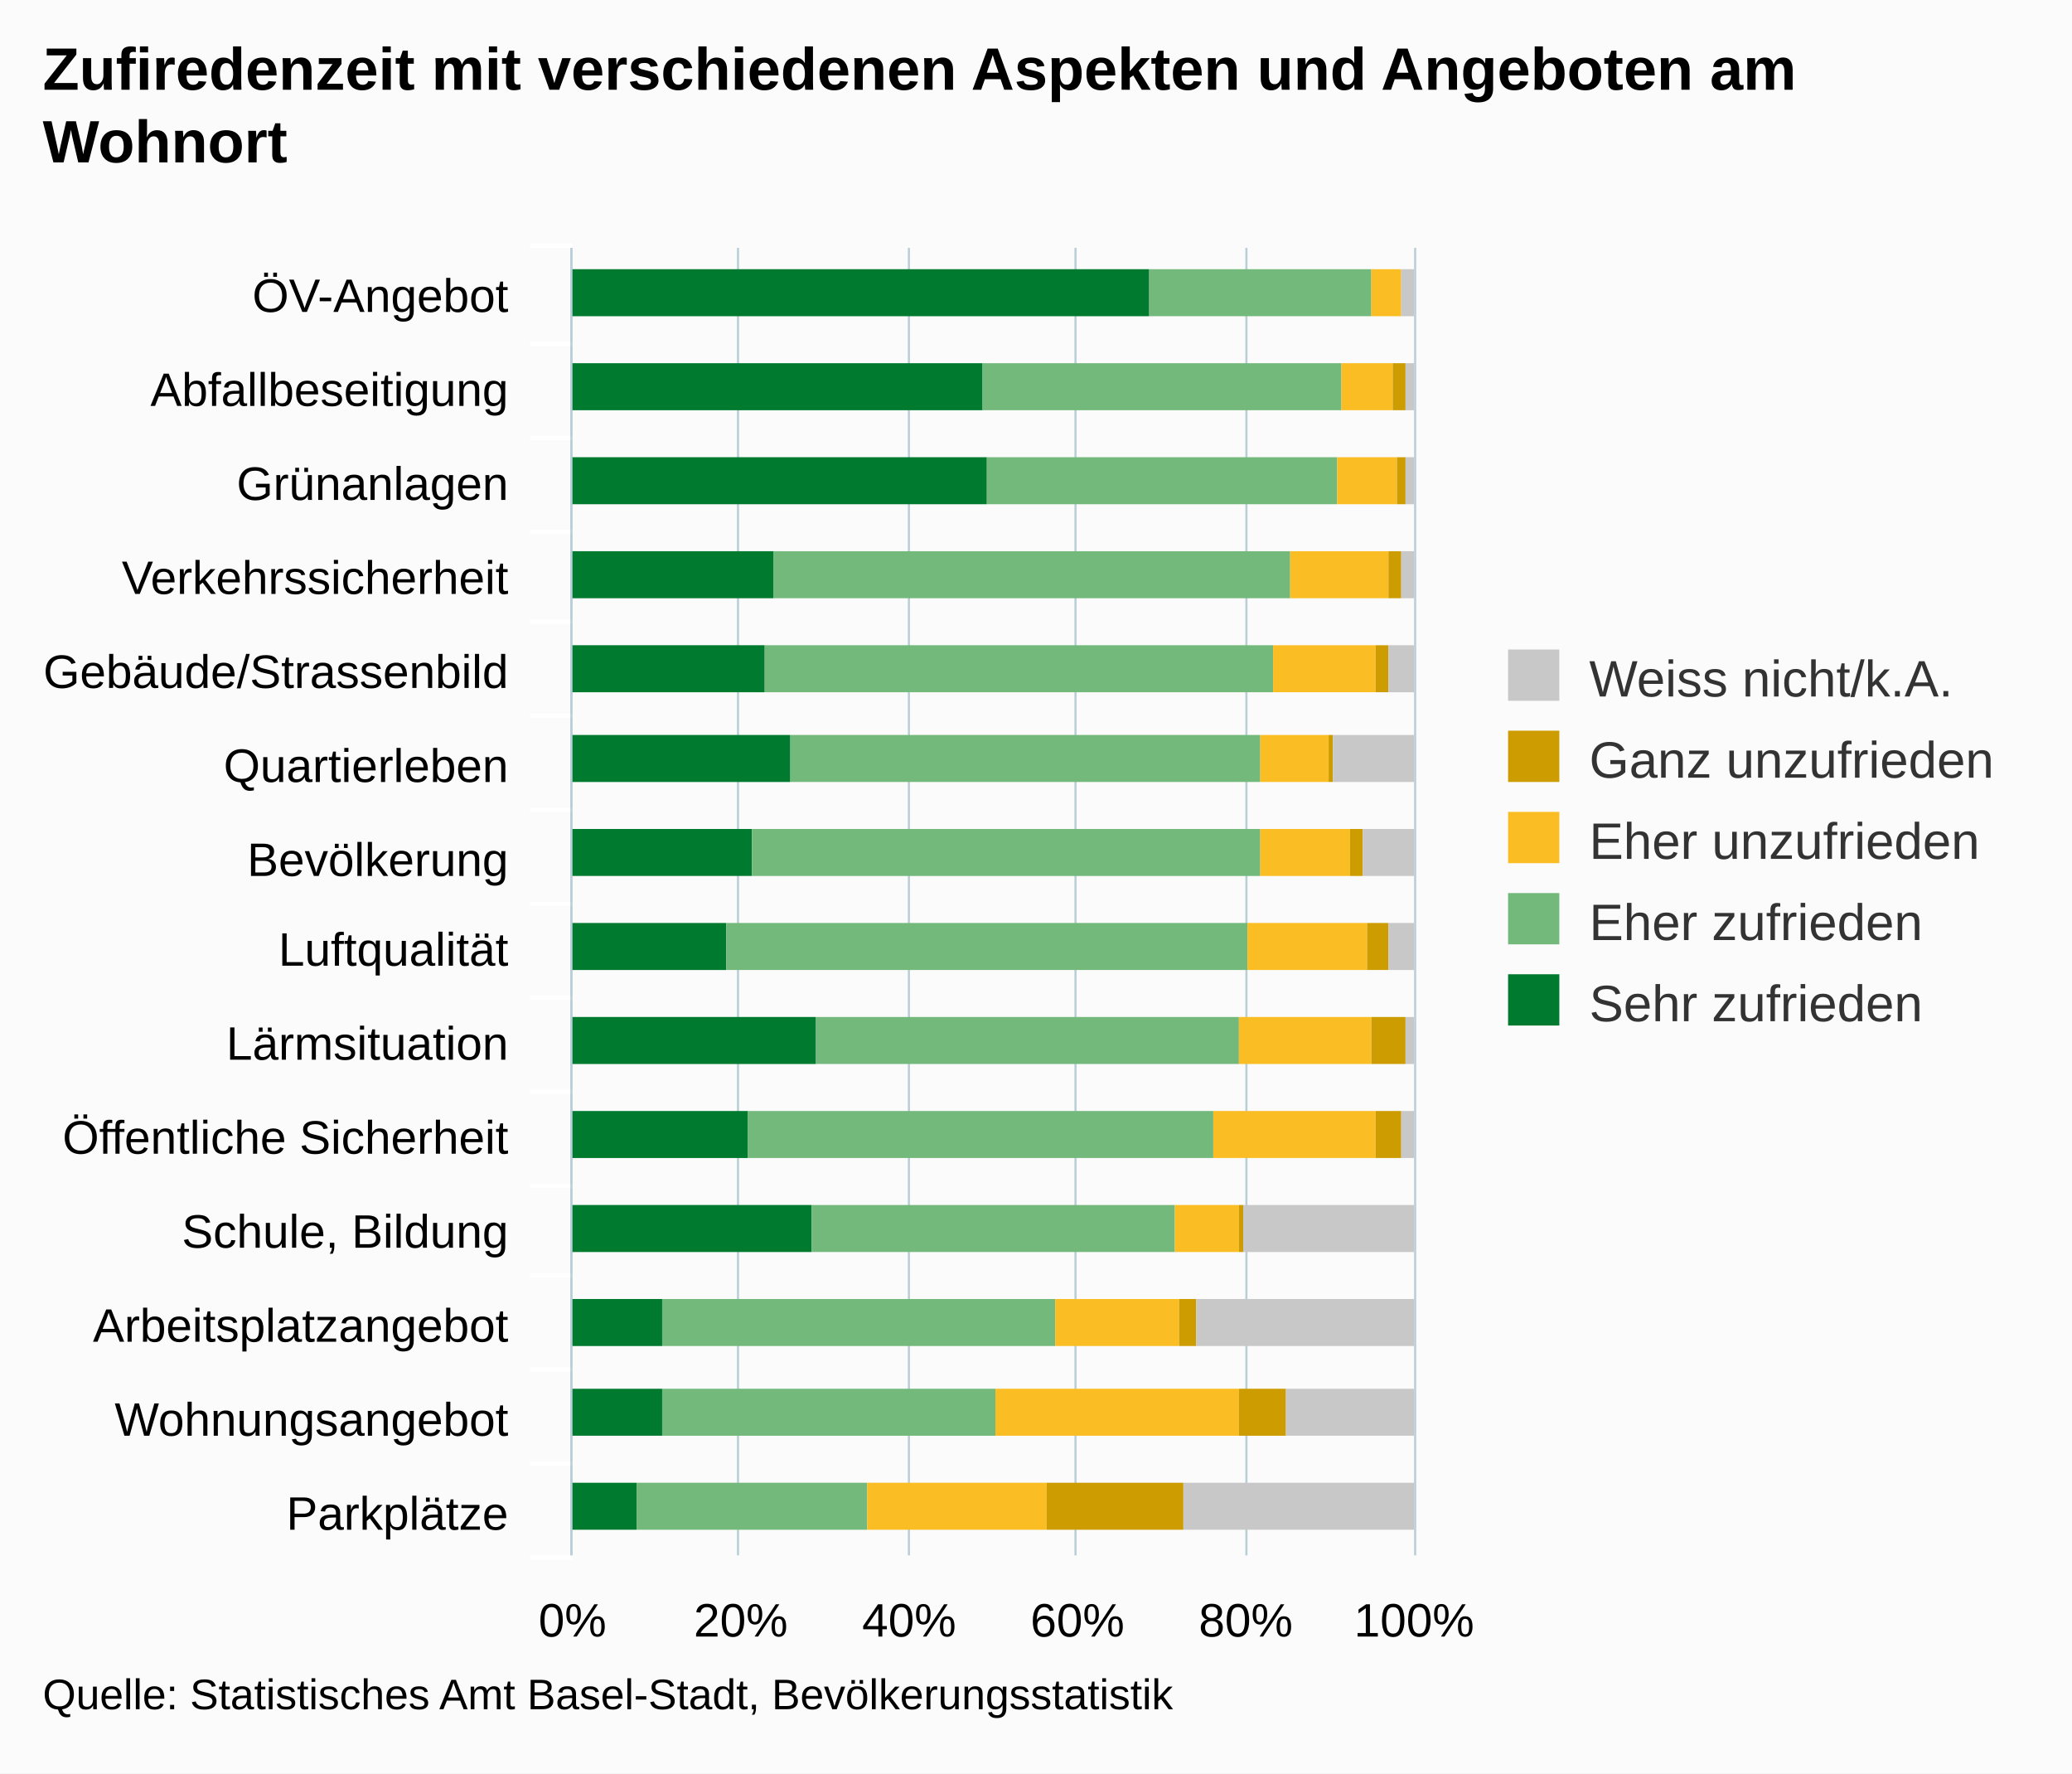
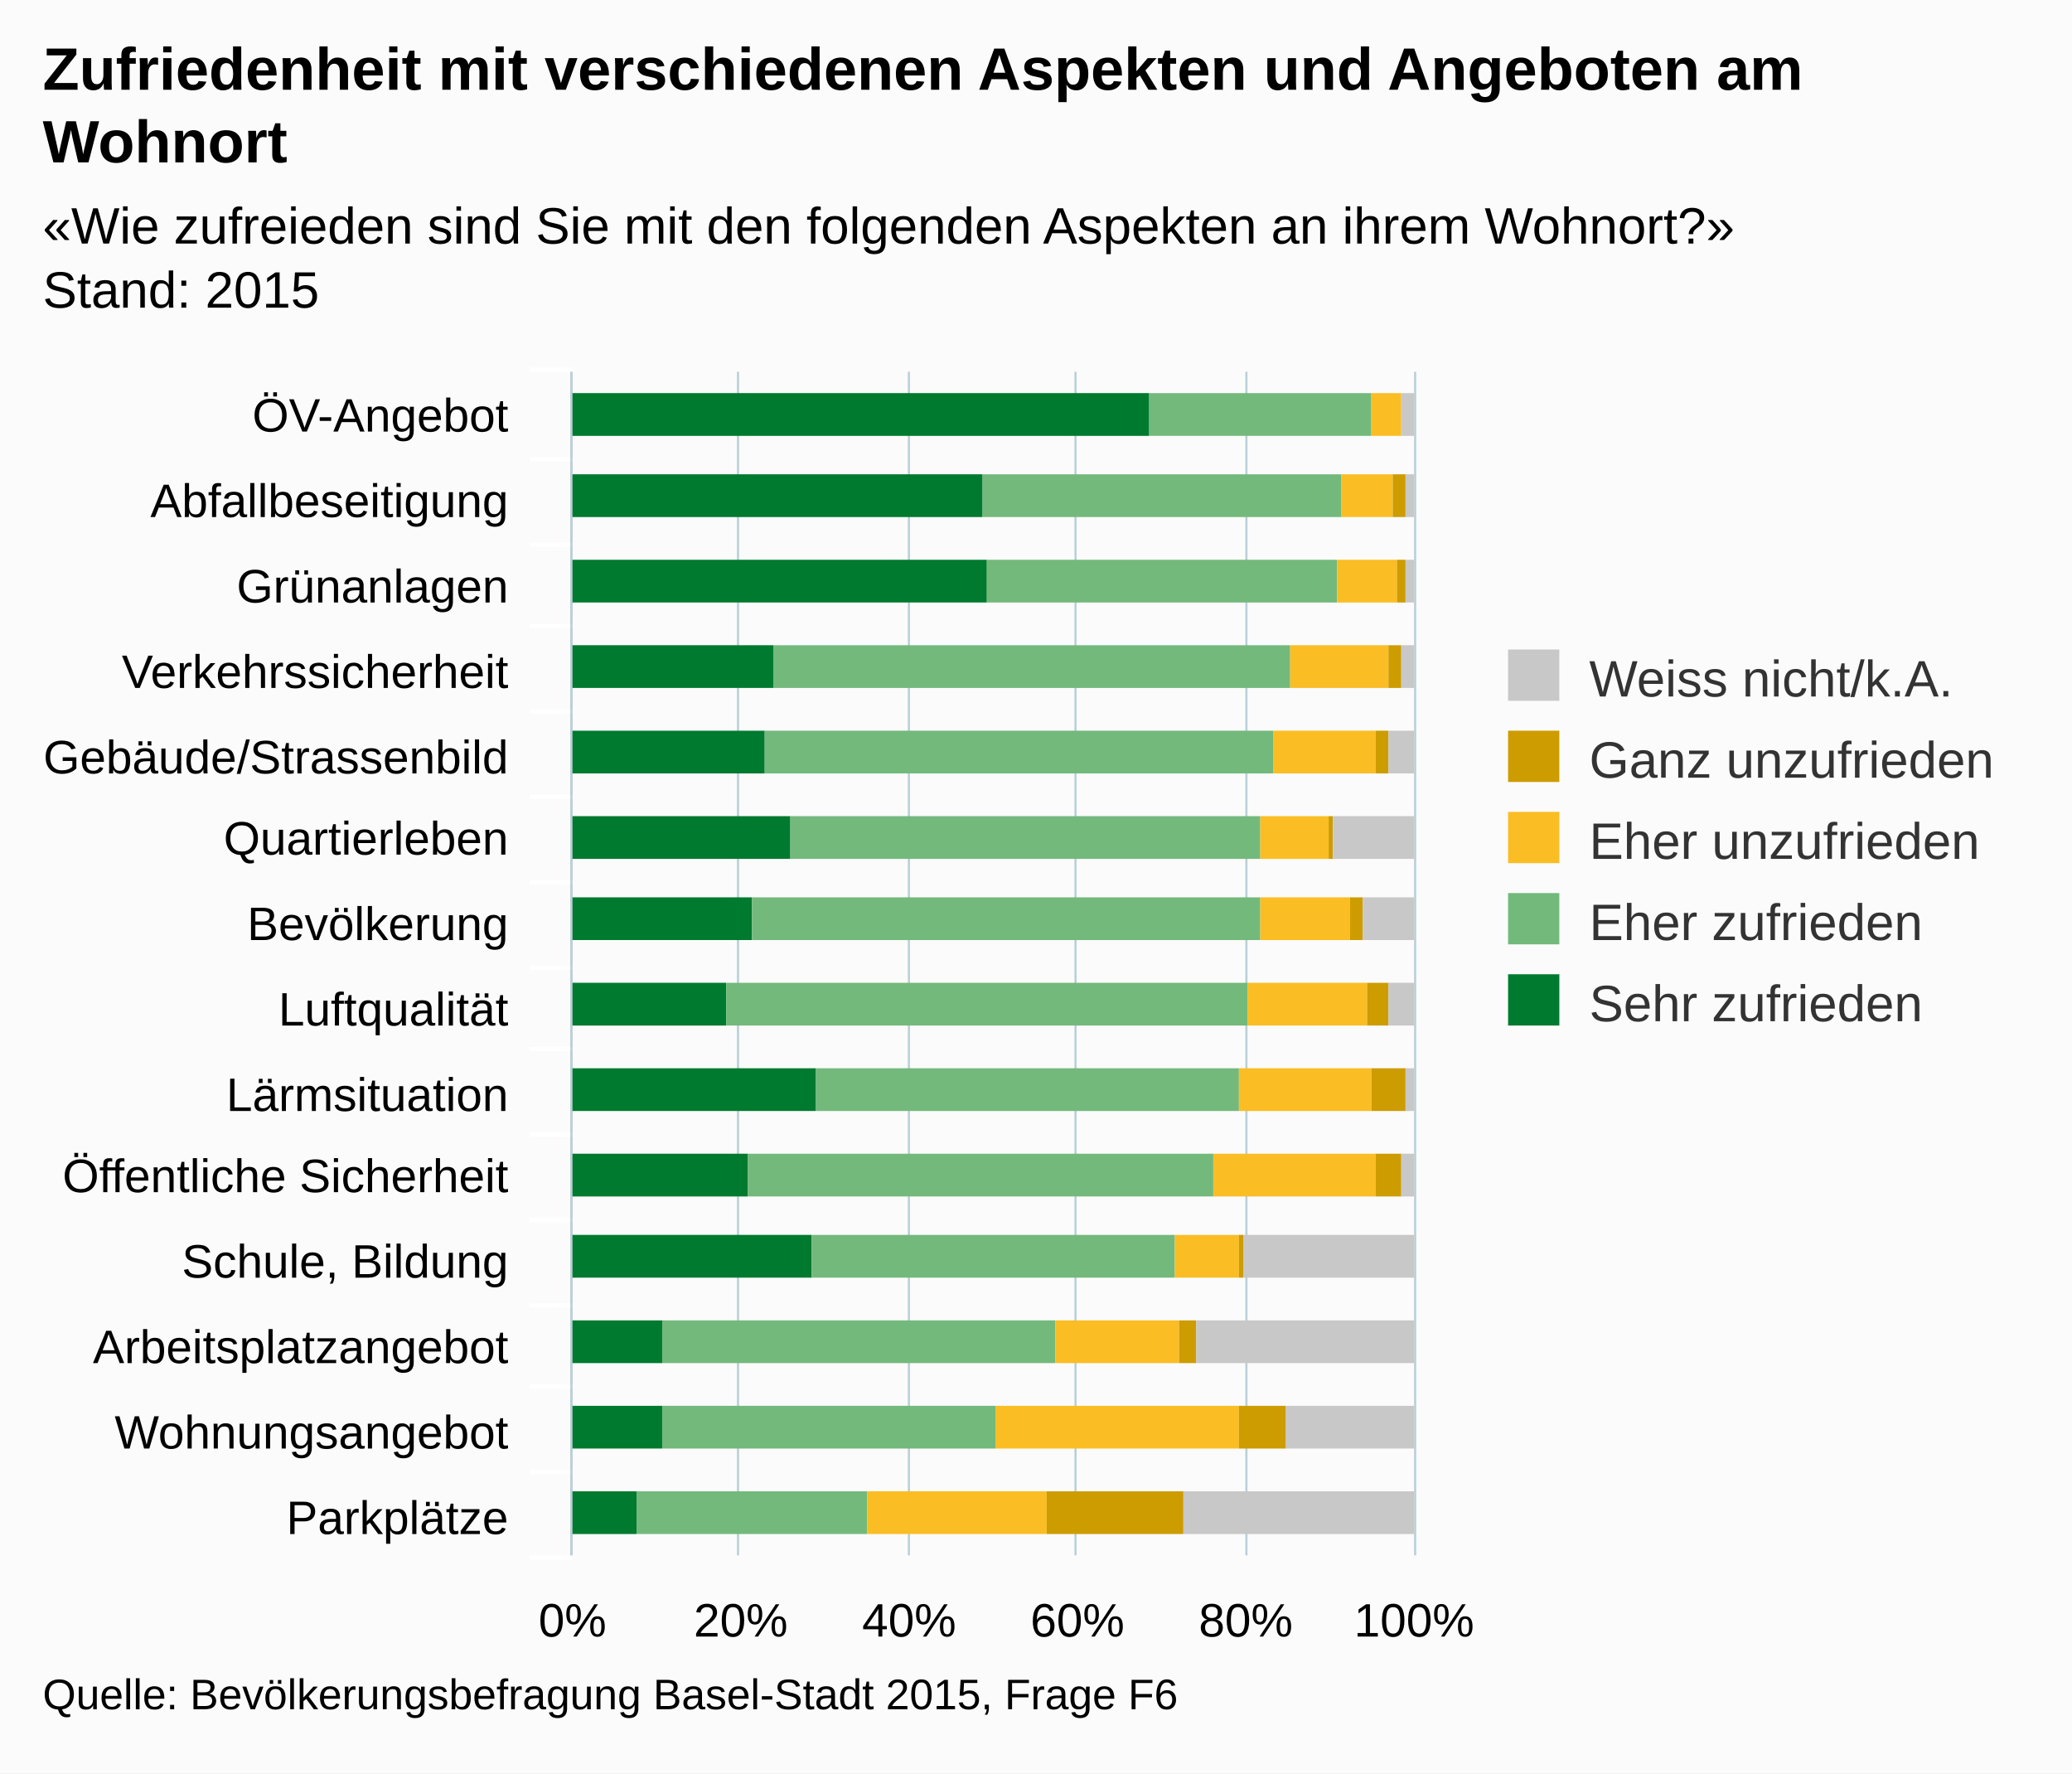
<svg xmlns="http://www.w3.org/2000/svg" version="1.1" class="highcharts-root" style="font-family:arial;font-size:12px;" viewBox="0 0 485 415">
  <defs>
    <clipPath>
-       <rect x="0" y="0" width="306" height="197" fill="none" />
+       <rect x="0" y="0" width="277" height="197" fill="none" />
    </clipPath>
    <clipPath id="a">
-       <rect x="0" y="0" width="306" height="197" fill="none" />
+       <rect x="0" y="0" width="277" height="197" fill="none" />
    </clipPath>
  </defs>
  <rect fill="#fbfbfb" class="highcharts-background" x="0" y="0" width="485" height="415" rx="0" ry="0" />
-   <rect fill="none" class="highcharts-plot-background" x="134" y="58" width="197" height="306" />
+   <rect fill="none" class="highcharts-plot-background" x="134" y="87" width="197" height="277" />
  <g class="highcharts-pane-group" />
  <g class="highcharts-grid highcharts-xaxis-grid ">
-     <path fill="none" class="highcharts-grid-line" d="M 134 80.5 L 331 80.5" opacity="1" />
-     <path fill="none" class="highcharts-grid-line" d="M 134 102.5 L 331 102.5" opacity="1" />
-     <path fill="none" class="highcharts-grid-line" d="M 134 124.5 L 331 124.5" opacity="1" />
-     <path fill="none" class="highcharts-grid-line" d="M 134 145.5 L 331 145.5" opacity="1" />
-     <path fill="none" class="highcharts-grid-line" d="M 134 167.5 L 331 167.5" opacity="1" />
-     <path fill="none" class="highcharts-grid-line" d="M 134 189.5 L 331 189.5" opacity="1" />
-     <path fill="none" class="highcharts-grid-line" d="M 134 211.5 L 331 211.5" opacity="1" />
-     <path fill="none" class="highcharts-grid-line" d="M 134 233.5 L 331 233.5" opacity="1" />
-     <path fill="none" class="highcharts-grid-line" d="M 134 255.5 L 331 255.5" opacity="1" />
-     <path fill="none" class="highcharts-grid-line" d="M 134 277.5 L 331 277.5" opacity="1" />
-     <path fill="none" class="highcharts-grid-line" d="M 134 298.5 L 331 298.5" opacity="1" />
-     <path fill="none" class="highcharts-grid-line" d="M 134 320.5 L 331 320.5" opacity="1" />
-     <path fill="none" class="highcharts-grid-line" d="M 134 342.5 L 331 342.5" opacity="1" />
+     <path fill="none" class="highcharts-grid-line" d="M 134 107.5 L 331 107.5" opacity="1" />
+     <path fill="none" class="highcharts-grid-line" d="M 134 127.5 L 331 127.5" opacity="1" />
+     <path fill="none" class="highcharts-grid-line" d="M 134 146.5 L 331 146.5" opacity="1" />
+     <path fill="none" class="highcharts-grid-line" d="M 134 166.5 L 331 166.5" opacity="1" />
+     <path fill="none" class="highcharts-grid-line" d="M 134 186.5 L 331 186.5" opacity="1" />
+     <path fill="none" class="highcharts-grid-line" d="M 134 206.5 L 331 206.5" opacity="1" />
+     <path fill="none" class="highcharts-grid-line" d="M 134 226.5 L 331 226.5" opacity="1" />
+     <path fill="none" class="highcharts-grid-line" d="M 134 245.5 L 331 245.5" opacity="1" />
+     <path fill="none" class="highcharts-grid-line" d="M 134 265.5 L 331 265.5" opacity="1" />
+     <path fill="none" class="highcharts-grid-line" d="M 134 285.5 L 331 285.5" opacity="1" />
+     <path fill="none" class="highcharts-grid-line" d="M 134 305.5 L 331 305.5" opacity="1" />
+     <path fill="none" class="highcharts-grid-line" d="M 134 324.5 L 331 324.5" opacity="1" />
+     <path fill="none" class="highcharts-grid-line" d="M 134 344.5 L 331 344.5" opacity="1" />
    <path fill="none" class="highcharts-grid-line" d="M 134 364.5 L 331 364.5" opacity="1" />
-     <path fill="none" class="highcharts-grid-line" d="M 134 58.5 L 331 58.5" opacity="1" />
+     <path fill="none" class="highcharts-grid-line" d="M 134 87.5 L 331 87.5" opacity="1" />
  </g>
  <g class="highcharts-grid highcharts-yaxis-grid ">
-     <path fill="none" stroke="#B9CFD7" stroke-width="0.5" class="highcharts-grid-line" d="M 133.75 58 L 133.75 364" opacity="1" />
-     <path fill="none" stroke="#B9CFD7" stroke-width="0.5" class="highcharts-grid-line" d="M 172.75 58 L 172.75 364" opacity="1" />
-     <path fill="none" stroke="#B9CFD7" stroke-width="0.5" class="highcharts-grid-line" d="M 212.75 58 L 212.75 364" opacity="1" />
-     <path fill="none" stroke="#B9CFD7" stroke-width="0.5" class="highcharts-grid-line" d="M 251.75 58 L 251.75 364" opacity="1" />
-     <path fill="none" stroke="#B9CFD7" stroke-width="0.5" class="highcharts-grid-line" d="M 291.75 58 L 291.75 364" opacity="1" />
-     <path fill="none" stroke="#B9CFD7" stroke-width="0.5" class="highcharts-grid-line" d="M 331.25 58 L 331.25 364" opacity="1" />
-   </g>
-   <rect fill="none" class="highcharts-plot-border" x="134" y="58" width="197" height="306" />
+     <path fill="none" stroke="#B9CFD7" stroke-width="0.5" class="highcharts-grid-line" d="M 133.75 87 L 133.75 364" opacity="1" />
+     <path fill="none" stroke="#B9CFD7" stroke-width="0.5" class="highcharts-grid-line" d="M 172.75 87 L 172.75 364" opacity="1" />
+     <path fill="none" stroke="#B9CFD7" stroke-width="0.5" class="highcharts-grid-line" d="M 212.75 87 L 212.75 364" opacity="1" />
+     <path fill="none" stroke="#B9CFD7" stroke-width="0.5" class="highcharts-grid-line" d="M 251.75 87 L 251.75 364" opacity="1" />
+     <path fill="none" stroke="#B9CFD7" stroke-width="0.5" class="highcharts-grid-line" d="M 291.75 87 L 291.75 364" opacity="1" />
+     <path fill="none" stroke="#B9CFD7" stroke-width="0.5" class="highcharts-grid-line" d="M 331.25 87 L 331.25 364" opacity="1" />
+   </g>
+   <rect fill="none" class="highcharts-plot-border" x="134" y="87" width="197" height="277" />
  <g class="highcharts-axis highcharts-xaxis ">
-     <path fill="none" class="highcharts-tick" stroke="#FFFFFF" stroke-width="1" d="M 134 80.5 L 124 80.5" opacity="1" />
-     <path fill="none" class="highcharts-tick" stroke="#FFFFFF" stroke-width="1" d="M 134 102.5 L 124 102.5" opacity="1" />
-     <path fill="none" class="highcharts-tick" stroke="#FFFFFF" stroke-width="1" d="M 134 124.5 L 124 124.5" opacity="1" />
-     <path fill="none" class="highcharts-tick" stroke="#FFFFFF" stroke-width="1" d="M 134 145.5 L 124 145.5" opacity="1" />
-     <path fill="none" class="highcharts-tick" stroke="#FFFFFF" stroke-width="1" d="M 134 167.5 L 124 167.5" opacity="1" />
-     <path fill="none" class="highcharts-tick" stroke="#FFFFFF" stroke-width="1" d="M 134 189.5 L 124 189.5" opacity="1" />
-     <path fill="none" class="highcharts-tick" stroke="#FFFFFF" stroke-width="1" d="M 134 211.5 L 124 211.5" opacity="1" />
-     <path fill="none" class="highcharts-tick" stroke="#FFFFFF" stroke-width="1" d="M 134 233.5 L 124 233.5" opacity="1" />
-     <path fill="none" class="highcharts-tick" stroke="#FFFFFF" stroke-width="1" d="M 134 255.5 L 124 255.5" opacity="1" />
-     <path fill="none" class="highcharts-tick" stroke="#FFFFFF" stroke-width="1" d="M 134 277.5 L 124 277.5" opacity="1" />
-     <path fill="none" class="highcharts-tick" stroke="#FFFFFF" stroke-width="1" d="M 134 298.5 L 124 298.5" opacity="1" />
-     <path fill="none" class="highcharts-tick" stroke="#FFFFFF" stroke-width="1" d="M 134 320.5 L 124 320.5" opacity="1" />
-     <path fill="none" class="highcharts-tick" stroke="#FFFFFF" stroke-width="1" d="M 134 342.5 L 124 342.5" opacity="1" />
+     <path fill="none" class="highcharts-tick" stroke="#FFFFFF" stroke-width="1" d="M 134 107.5 L 124 107.5" opacity="1" />
+     <path fill="none" class="highcharts-tick" stroke="#FFFFFF" stroke-width="1" d="M 134 127.5 L 124 127.5" opacity="1" />
+     <path fill="none" class="highcharts-tick" stroke="#FFFFFF" stroke-width="1" d="M 134 146.5 L 124 146.5" opacity="1" />
+     <path fill="none" class="highcharts-tick" stroke="#FFFFFF" stroke-width="1" d="M 134 166.5 L 124 166.5" opacity="1" />
+     <path fill="none" class="highcharts-tick" stroke="#FFFFFF" stroke-width="1" d="M 134 186.5 L 124 186.5" opacity="1" />
+     <path fill="none" class="highcharts-tick" stroke="#FFFFFF" stroke-width="1" d="M 134 206.5 L 124 206.5" opacity="1" />
+     <path fill="none" class="highcharts-tick" stroke="#FFFFFF" stroke-width="1" d="M 134 226.5 L 124 226.5" opacity="1" />
+     <path fill="none" class="highcharts-tick" stroke="#FFFFFF" stroke-width="1" d="M 134 245.5 L 124 245.5" opacity="1" />
+     <path fill="none" class="highcharts-tick" stroke="#FFFFFF" stroke-width="1" d="M 134 265.5 L 124 265.5" opacity="1" />
+     <path fill="none" class="highcharts-tick" stroke="#FFFFFF" stroke-width="1" d="M 134 285.5 L 124 285.5" opacity="1" />
+     <path fill="none" class="highcharts-tick" stroke="#FFFFFF" stroke-width="1" d="M 134 305.5 L 124 305.5" opacity="1" />
+     <path fill="none" class="highcharts-tick" stroke="#FFFFFF" stroke-width="1" d="M 134 324.5 L 124 324.5" opacity="1" />
+     <path fill="none" class="highcharts-tick" stroke="#FFFFFF" stroke-width="1" d="M 134 344.5 L 124 344.5" opacity="1" />
    <path fill="none" class="highcharts-tick" stroke="#FFFFFF" stroke-width="1" d="M 134 364.5 L 124 364.5" opacity="1" />
-     <path fill="none" class="highcharts-tick" stroke="#FFFFFF" stroke-width="1" d="M 134 57.5 L 124 57.5" opacity="1" />
-     <path fill="none" class="highcharts-axis-line" stroke="#B9CFD7" stroke-width="0.5" d="M 133.75 58 L 133.75 364" />
+     <path fill="none" class="highcharts-tick" stroke="#FFFFFF" stroke-width="1" d="M 134 86.5 L 124 86.5" opacity="1" />
+     <path fill="none" class="highcharts-axis-line" stroke="#B9CFD7" stroke-width="0.5" d="M 133.75 87 L 133.75 364" />
  </g>
  <g class="highcharts-axis highcharts-yaxis ">
    <path fill="none" class="highcharts-axis-line" d="M 134 364 L 331 364" />
  </g>
  <g class="highcharts-series-group">
    <g class="highcharts-series highcharts-series-0 highcharts-column-series highcharts-color-undefined " transform="translate(331,364) rotate(90) scale(-1,1) scale(1 1)" clip-path="url(#a)">
-       <rect x="290" y="62" width="11" height="136" fill="#007A2F" class="highcharts-point" />
-       <rect x="268" y="101" width="11" height="97" fill="#007A2F" class="highcharts-point" />
-       <rect x="246" y="100" width="11" height="98" fill="#007A2F" class="highcharts-point" />
-       <rect x="224" y="150" width="11" height="48" fill="#007A2F" class="highcharts-point" />
-       <rect x="202" y="152" width="11" height="46" fill="#007A2F" class="highcharts-point" />
-       <rect x="181" y="146" width="11" height="52" fill="#007A2F" class="highcharts-point" />
-       <rect x="159" y="155" width="11" height="43" fill="#007A2F" class="highcharts-point" />
-       <rect x="137" y="161" width="11" height="37" fill="#007A2F" class="highcharts-point" />
-       <rect x="115" y="140" width="11" height="58" fill="#007A2F" class="highcharts-point" />
-       <rect x="93" y="156" width="11" height="42" fill="#007A2F" class="highcharts-point" />
-       <rect x="71" y="141" width="11" height="57" fill="#007A2F" class="highcharts-point" />
-       <rect x="49" y="176" width="11" height="22" fill="#007A2F" class="highcharts-point" />
-       <rect x="28" y="176" width="11" height="22" fill="#007A2F" class="highcharts-point" />
-       <rect x="6" y="182" width="11" height="16" fill="#007A2F" class="highcharts-point" />
+       <rect x="262" y="62" width="10" height="136" fill="#007A2F" class="highcharts-point" />
+       <rect x="243" y="101" width="10" height="97" fill="#007A2F" class="highcharts-point" />
+       <rect x="223" y="100" width="10" height="98" fill="#007A2F" class="highcharts-point" />
+       <rect x="203" y="150" width="10" height="48" fill="#007A2F" class="highcharts-point" />
+       <rect x="183" y="152" width="10" height="46" fill="#007A2F" class="highcharts-point" />
+       <rect x="163" y="146" width="10" height="52" fill="#007A2F" class="highcharts-point" />
+       <rect x="144" y="155" width="10" height="43" fill="#007A2F" class="highcharts-point" />
+       <rect x="124" y="161" width="10" height="37" fill="#007A2F" class="highcharts-point" />
+       <rect x="104" y="140" width="10" height="58" fill="#007A2F" class="highcharts-point" />
+       <rect x="84" y="156" width="10" height="42" fill="#007A2F" class="highcharts-point" />
+       <rect x="65" y="141" width="10" height="57" fill="#007A2F" class="highcharts-point" />
+       <rect x="45" y="176" width="10" height="22" fill="#007A2F" class="highcharts-point" />
+       <rect x="25" y="176" width="10" height="22" fill="#007A2F" class="highcharts-point" />
+       <rect x="5" y="182" width="10" height="16" fill="#007A2F" class="highcharts-point" />
    </g>
    <g class="highcharts-markers highcharts-series-0 highcharts-column-series highcharts-color-undefined " transform="translate(331,364) rotate(90) scale(-1,1) scale(1 1)" clip-path="none" />
    <g class="highcharts-series highcharts-series-1 highcharts-column-series highcharts-color-undefined " transform="translate(331,364) rotate(90) scale(-1,1) scale(1 1)" clip-path="url(#a)">
-       <rect x="290" y="10" width="11" height="52" fill="#73B97C" class="highcharts-point" />
-       <rect x="268" y="17" width="11" height="84" fill="#73B97C" class="highcharts-point" />
-       <rect x="246" y="18" width="11" height="82" fill="#73B97C" class="highcharts-point" />
-       <rect x="224" y="29" width="11" height="121" fill="#73B97C" class="highcharts-point" />
-       <rect x="202" y="33" width="11" height="119" fill="#73B97C" class="highcharts-point" />
-       <rect x="181" y="36" width="11" height="110" fill="#73B97C" class="highcharts-point" />
-       <rect x="159" y="36" width="11" height="119" fill="#73B97C" class="highcharts-point" />
-       <rect x="137" y="39" width="11" height="122" fill="#73B97C" class="highcharts-point" />
-       <rect x="115" y="41" width="11" height="99" fill="#73B97C" class="highcharts-point" />
-       <rect x="93" y="47" width="11" height="109" fill="#73B97C" class="highcharts-point" />
-       <rect x="71" y="56" width="11" height="85" fill="#73B97C" class="highcharts-point" />
-       <rect x="49" y="84" width="11" height="92" fill="#73B97C" class="highcharts-point" />
-       <rect x="28" y="98" width="11" height="78" fill="#73B97C" class="highcharts-point" />
-       <rect x="6" y="128" width="11" height="54" fill="#73B97C" class="highcharts-point" />
+       <rect x="262" y="10" width="10" height="52" fill="#73B97C" class="highcharts-point" />
+       <rect x="243" y="17" width="10" height="84" fill="#73B97C" class="highcharts-point" />
+       <rect x="223" y="18" width="10" height="82" fill="#73B97C" class="highcharts-point" />
+       <rect x="203" y="29" width="10" height="121" fill="#73B97C" class="highcharts-point" />
+       <rect x="183" y="33" width="10" height="119" fill="#73B97C" class="highcharts-point" />
+       <rect x="163" y="36" width="10" height="110" fill="#73B97C" class="highcharts-point" />
+       <rect x="144" y="36" width="10" height="119" fill="#73B97C" class="highcharts-point" />
+       <rect x="124" y="39" width="10" height="122" fill="#73B97C" class="highcharts-point" />
+       <rect x="104" y="41" width="10" height="99" fill="#73B97C" class="highcharts-point" />
+       <rect x="84" y="47" width="10" height="109" fill="#73B97C" class="highcharts-point" />
+       <rect x="65" y="56" width="10" height="85" fill="#73B97C" class="highcharts-point" />
+       <rect x="45" y="84" width="10" height="92" fill="#73B97C" class="highcharts-point" />
+       <rect x="25" y="98" width="10" height="78" fill="#73B97C" class="highcharts-point" />
+       <rect x="5" y="128" width="10" height="54" fill="#73B97C" class="highcharts-point" />
    </g>
    <g class="highcharts-markers highcharts-series-1 highcharts-column-series highcharts-color-undefined " transform="translate(331,364) rotate(90) scale(-1,1) scale(1 1)" clip-path="none" />
    <g class="highcharts-series highcharts-series-2 highcharts-column-series highcharts-color-undefined " transform="translate(331,364) rotate(90) scale(-1,1) scale(1 1)" clip-path="url(#a)">
-       <rect x="290" y="3" width="11" height="7" fill="#FABD24" class="highcharts-point" />
-       <rect x="268" y="5" width="11" height="12" fill="#FABD24" class="highcharts-point" />
-       <rect x="246" y="4" width="11" height="14" fill="#FABD24" class="highcharts-point" />
-       <rect x="224" y="6" width="11" height="23" fill="#FABD24" class="highcharts-point" />
-       <rect x="202" y="9" width="11" height="24" fill="#FABD24" class="highcharts-point" />
-       <rect x="181" y="20" width="11" height="16" fill="#FABD24" class="highcharts-point" />
-       <rect x="159" y="15" width="11" height="21" fill="#FABD24" class="highcharts-point" />
-       <rect x="137" y="11" width="11" height="28" fill="#FABD24" class="highcharts-point" />
-       <rect x="115" y="10" width="11" height="31" fill="#FABD24" class="highcharts-point" />
-       <rect x="93" y="9" width="11" height="38" fill="#FABD24" class="highcharts-point" />
-       <rect x="71" y="41" width="11" height="15" fill="#FABD24" class="highcharts-point" />
-       <rect x="49" y="55" width="11" height="29" fill="#FABD24" class="highcharts-point" />
-       <rect x="28" y="41" width="11" height="57" fill="#FABD24" class="highcharts-point" />
-       <rect x="6" y="86" width="11" height="42" fill="#FABD24" class="highcharts-point" />
+       <rect x="262" y="3" width="10" height="7" fill="#FABD24" class="highcharts-point" />
+       <rect x="243" y="5" width="10" height="12" fill="#FABD24" class="highcharts-point" />
+       <rect x="223" y="4" width="10" height="14" fill="#FABD24" class="highcharts-point" />
+       <rect x="203" y="6" width="10" height="23" fill="#FABD24" class="highcharts-point" />
+       <rect x="183" y="9" width="10" height="24" fill="#FABD24" class="highcharts-point" />
+       <rect x="163" y="20" width="10" height="16" fill="#FABD24" class="highcharts-point" />
+       <rect x="144" y="15" width="10" height="21" fill="#FABD24" class="highcharts-point" />
+       <rect x="124" y="11" width="10" height="28" fill="#FABD24" class="highcharts-point" />
+       <rect x="104" y="10" width="10" height="31" fill="#FABD24" class="highcharts-point" />
+       <rect x="84" y="9" width="10" height="38" fill="#FABD24" class="highcharts-point" />
+       <rect x="65" y="41" width="10" height="15" fill="#FABD24" class="highcharts-point" />
+       <rect x="45" y="55" width="10" height="29" fill="#FABD24" class="highcharts-point" />
+       <rect x="25" y="41" width="10" height="57" fill="#FABD24" class="highcharts-point" />
+       <rect x="5" y="86" width="10" height="42" fill="#FABD24" class="highcharts-point" />
    </g>
    <g class="highcharts-markers highcharts-series-2 highcharts-column-series highcharts-color-undefined " transform="translate(331,364) rotate(90) scale(-1,1) scale(1 1)" clip-path="none" />
    <g class="highcharts-series highcharts-series-3 highcharts-column-series highcharts-color-undefined " transform="translate(331,364) rotate(90) scale(-1,1) scale(1 1)" clip-path="url(#a)">
-       <rect x="290" y="3" width="11" height="0" fill="#CD9C00" class="highcharts-point" />
-       <rect x="268" y="2" width="11" height="3" fill="#CD9C00" class="highcharts-point" />
-       <rect x="246" y="2" width="11" height="2" fill="#CD9C00" class="highcharts-point" />
-       <rect x="224" y="3" width="11" height="3" fill="#CD9C00" class="highcharts-point" />
-       <rect x="202" y="6" width="11" height="3" fill="#CD9C00" class="highcharts-point" />
-       <rect x="181" y="19" width="11" height="1" fill="#CD9C00" class="highcharts-point" />
-       <rect x="159" y="12" width="11" height="3" fill="#CD9C00" class="highcharts-point" />
-       <rect x="137" y="6" width="11" height="5" fill="#CD9C00" class="highcharts-point" />
-       <rect x="115" y="2" width="11" height="8" fill="#CD9C00" class="highcharts-point" />
-       <rect x="93" y="3" width="11" height="6" fill="#CD9C00" class="highcharts-point" />
-       <rect x="71" y="40" width="11" height="1" fill="#CD9C00" class="highcharts-point" />
-       <rect x="49" y="51" width="11" height="4" fill="#CD9C00" class="highcharts-point" />
-       <rect x="28" y="30" width="11" height="11" fill="#CD9C00" class="highcharts-point" />
-       <rect x="6" y="54" width="11" height="32" fill="#CD9C00" class="highcharts-point" />
+       <rect x="262" y="3" width="10" height="0" fill="#CD9C00" class="highcharts-point" />
+       <rect x="243" y="2" width="10" height="3" fill="#CD9C00" class="highcharts-point" />
+       <rect x="223" y="2" width="10" height="2" fill="#CD9C00" class="highcharts-point" />
+       <rect x="203" y="3" width="10" height="3" fill="#CD9C00" class="highcharts-point" />
+       <rect x="183" y="6" width="10" height="3" fill="#CD9C00" class="highcharts-point" />
+       <rect x="163" y="19" width="10" height="1" fill="#CD9C00" class="highcharts-point" />
+       <rect x="144" y="12" width="10" height="3" fill="#CD9C00" class="highcharts-point" />
+       <rect x="124" y="6" width="10" height="5" fill="#CD9C00" class="highcharts-point" />
+       <rect x="104" y="2" width="10" height="8" fill="#CD9C00" class="highcharts-point" />
+       <rect x="84" y="3" width="10" height="6" fill="#CD9C00" class="highcharts-point" />
+       <rect x="65" y="40" width="10" height="1" fill="#CD9C00" class="highcharts-point" />
+       <rect x="45" y="51" width="10" height="4" fill="#CD9C00" class="highcharts-point" />
+       <rect x="25" y="30" width="10" height="11" fill="#CD9C00" class="highcharts-point" />
+       <rect x="5" y="54" width="10" height="32" fill="#CD9C00" class="highcharts-point" />
    </g>
    <g class="highcharts-markers highcharts-series-3 highcharts-column-series highcharts-color-undefined " transform="translate(331,364) rotate(90) scale(-1,1) scale(1 1)" clip-path="none" />
    <g class="highcharts-series highcharts-series-4 highcharts-column-series highcharts-color-undefined " transform="translate(331,364) rotate(90) scale(-1,1) scale(1 1)" clip-path="url(#a)">
-       <rect x="290" y="0" width="11" height="3" fill="#C8C8C8" class="highcharts-point" />
-       <rect x="268" y="0" width="11" height="2" fill="#C8C8C8" class="highcharts-point" />
-       <rect x="246" y="0" width="11" height="2" fill="#C8C8C8" class="highcharts-point" />
-       <rect x="224" y="0" width="11" height="3" fill="#C8C8C8" class="highcharts-point" />
-       <rect x="202" y="0" width="11" height="6" fill="#C8C8C8" class="highcharts-point" />
-       <rect x="181" y="0" width="11" height="19" fill="#C8C8C8" class="highcharts-point" />
-       <rect x="159" y="0" width="11" height="12" fill="#C8C8C8" class="highcharts-point" />
-       <rect x="137" y="0" width="11" height="6" fill="#C8C8C8" class="highcharts-point" />
-       <rect x="115" y="0" width="11" height="2" fill="#C8C8C8" class="highcharts-point" />
-       <rect x="93" y="0" width="11" height="3" fill="#C8C8C8" class="highcharts-point" />
-       <rect x="71" y="0" width="11" height="40" fill="#C8C8C8" class="highcharts-point" />
-       <rect x="49" y="0" width="11" height="51" fill="#C8C8C8" class="highcharts-point" />
-       <rect x="28" y="0" width="11" height="30" fill="#C8C8C8" class="highcharts-point" />
-       <rect x="6" y="0" width="11" height="54" fill="#C8C8C8" class="highcharts-point" />
+       <rect x="262" y="0" width="10" height="3" fill="#C8C8C8" class="highcharts-point" />
+       <rect x="243" y="0" width="10" height="2" fill="#C8C8C8" class="highcharts-point" />
+       <rect x="223" y="0" width="10" height="2" fill="#C8C8C8" class="highcharts-point" />
+       <rect x="203" y="0" width="10" height="3" fill="#C8C8C8" class="highcharts-point" />
+       <rect x="183" y="0" width="10" height="6" fill="#C8C8C8" class="highcharts-point" />
+       <rect x="163" y="0" width="10" height="19" fill="#C8C8C8" class="highcharts-point" />
+       <rect x="144" y="0" width="10" height="12" fill="#C8C8C8" class="highcharts-point" />
+       <rect x="124" y="0" width="10" height="6" fill="#C8C8C8" class="highcharts-point" />
+       <rect x="104" y="0" width="10" height="2" fill="#C8C8C8" class="highcharts-point" />
+       <rect x="84" y="0" width="10" height="3" fill="#C8C8C8" class="highcharts-point" />
+       <rect x="65" y="0" width="10" height="40" fill="#C8C8C8" class="highcharts-point" />
+       <rect x="45" y="0" width="10" height="51" fill="#C8C8C8" class="highcharts-point" />
+       <rect x="25" y="0" width="10" height="30" fill="#C8C8C8" class="highcharts-point" />
+       <rect x="5" y="0" width="10" height="54" fill="#C8C8C8" class="highcharts-point" />
    </g>
    <g class="highcharts-markers highcharts-series-4 highcharts-column-series highcharts-color-undefined " transform="translate(331,364) rotate(90) scale(-1,1) scale(1 1)" clip-path="none" />
  </g>
  <text x="10" text-anchor="start" class="highcharts-title" style="color:#000000;font-size:14px;font-weight:bold;fill:#000000;" y="21">
-     <tspan>Zufiredenzeit mit verschiedenen Aspekten und Angeboten am</tspan>
+     <tspan>Zufriedenheit mit verschiedenen Aspekten und Angeboten am</tspan>
    <tspan dy="17" x="10">Wohnort</tspan>
+   </text>
+   <text x="10" text-anchor="start" class="highcharts-subtitle" style="color:#000000;font-size:12px;fill:#000000;" y="57">
+     <tspan>«Wie zufreieden sind Sie mit den folgenden Aspekten an ihrem Wohnort?»</tspan>
+     <tspan dy="15" x="10">Stand: 2015</tspan>
  </text>
  <g class="highcharts-legend" transform="translate(343,145)">
    <rect fill="none" class="highcharts-legend-box" rx="0" ry="0" x="0" y="0" width="131" height="106" visibility="visible" />
    <g>
      <g>
        <g class="highcharts-legend-item highcharts-column-series highcharts-color-undefined highcharts-series-4" transform="translate(8,3)">
          <text x="21" style="color:#333333;font-size:12px;font-weight:normal;cursor:pointer;fill:#333333;" text-anchor="start" y="15">
            <tspan>Weiss nicht/k.A.</tspan>
          </text>
          <rect x="2" y="4" width="12" height="12" fill="#C8C8C8" class="highcharts-point" />
        </g>
        <g class="highcharts-legend-item highcharts-column-series highcharts-color-undefined highcharts-series-3" transform="translate(8,22)">
          <text x="21" y="15" style="color:#333333;font-size:12px;font-weight:normal;cursor:pointer;fill:#333333;" text-anchor="start">
            <tspan>Ganz unzufrieden</tspan>
          </text>
          <rect x="2" y="4" width="12" height="12" fill="#CD9C00" class="highcharts-point" />
        </g>
        <g class="highcharts-legend-item highcharts-column-series highcharts-color-undefined highcharts-series-2" transform="translate(8,41)">
          <text x="21" y="15" style="color:#333333;font-size:12px;font-weight:normal;cursor:pointer;fill:#333333;" text-anchor="start">
            <tspan>Eher unzufrieden</tspan>
          </text>
          <rect x="2" y="4" width="12" height="12" fill="#FABD24" class="highcharts-point" />
        </g>
        <g class="highcharts-legend-item highcharts-column-series highcharts-color-undefined highcharts-series-1" transform="translate(8,60)">
          <text x="21" y="15" style="color:#333333;font-size:12px;font-weight:normal;cursor:pointer;fill:#333333;" text-anchor="start">
            <tspan>Eher zufrieden</tspan>
          </text>
          <rect x="2" y="4" width="12" height="12" fill="#73B97C" class="highcharts-point" />
        </g>
        <g class="highcharts-legend-item highcharts-column-series highcharts-color-undefined highcharts-series-0" transform="translate(8,79)">
          <text x="21" y="15" style="color:#333333;font-size:12px;font-weight:normal;cursor:pointer;fill:#333333;" text-anchor="start">
            <tspan>Sehr zufrieden</tspan>
          </text>
          <rect x="2" y="4" width="12" height="12" fill="#007A2F" class="highcharts-point" />
        </g>
      </g>
    </g>
  </g>
  <g class="highcharts-axis-labels highcharts-xaxis-labels ">
-     <text x="119" style="color:#000000;cursor:default;font-size:11px;fill:#000000;" text-anchor="end" transform="translate(0,0)" y="73" opacity="1">
+     <text x="119" style="color:#000000;cursor:default;font-size:11px;fill:#000000;" text-anchor="end" transform="translate(0,0)" y="101" opacity="1">
      <tspan>ÖV-Angebot</tspan>
    </text>
-     <text x="119" style="color:#000000;cursor:default;font-size:11px;fill:#000000;" text-anchor="end" transform="translate(0,0)" y="95" opacity="1">
+     <text x="119" style="color:#000000;cursor:default;font-size:11px;fill:#000000;" text-anchor="end" transform="translate(0,0)" y="121" opacity="1">
      <tspan>Abfallbeseitigung</tspan>
    </text>
-     <text x="119" style="color:#000000;cursor:default;font-size:11px;fill:#000000;" text-anchor="end" transform="translate(0,0)" y="117" opacity="1">
+     <text x="119" style="color:#000000;cursor:default;font-size:11px;fill:#000000;" text-anchor="end" transform="translate(0,0)" y="141" opacity="1">
      <tspan>Grünanlagen</tspan>
    </text>
-     <text x="119" style="color:#000000;cursor:default;font-size:11px;fill:#000000;" text-anchor="end" transform="translate(0,0)" y="139" opacity="1">
+     <text x="119" style="color:#000000;cursor:default;font-size:11px;fill:#000000;" text-anchor="end" transform="translate(0,0)" y="161" opacity="1">
      <tspan>Verkehrssicherheit</tspan>
    </text>
-     <text x="119" style="color:#000000;cursor:default;font-size:11px;fill:#000000;" text-anchor="end" transform="translate(0,0)" y="161" opacity="1">
+     <text x="119" style="color:#000000;cursor:default;font-size:11px;fill:#000000;" text-anchor="end" transform="translate(0,0)" y="181" opacity="1">
      <tspan>Gebäude/Strassenbild</tspan>
    </text>
-     <text x="119" style="color:#000000;cursor:default;font-size:11px;fill:#000000;" text-anchor="end" transform="translate(0,0)" y="183" opacity="1">
+     <text x="119" style="color:#000000;cursor:default;font-size:11px;fill:#000000;" text-anchor="end" transform="translate(0,0)" y="200" opacity="1">
      <tspan>Quartierleben</tspan>
    </text>
-     <text x="119" style="color:#000000;cursor:default;font-size:11px;fill:#000000;" text-anchor="end" transform="translate(0,0)" y="205" opacity="1">
+     <text x="119" style="color:#000000;cursor:default;font-size:11px;fill:#000000;" text-anchor="end" transform="translate(0,0)" y="220" opacity="1">
      <tspan>Bevölkerung</tspan>
    </text>
-     <text x="119" style="color:#000000;cursor:default;font-size:11px;fill:#000000;" text-anchor="end" transform="translate(0,0)" y="226" opacity="1">
+     <text x="119" style="color:#000000;cursor:default;font-size:11px;fill:#000000;" text-anchor="end" transform="translate(0,0)" y="240" opacity="1">
      <tspan>Luftqualität</tspan>
    </text>
-     <text x="119" style="color:#000000;cursor:default;font-size:11px;fill:#000000;" text-anchor="end" transform="translate(0,0)" y="248" opacity="1">
+     <text x="119" style="color:#000000;cursor:default;font-size:11px;fill:#000000;" text-anchor="end" transform="translate(0,0)" y="260" opacity="1">
      <tspan>Lärmsituation</tspan>
    </text>
-     <text x="119" style="color:#000000;cursor:default;font-size:11px;fill:#000000;" text-anchor="end" transform="translate(0,0)" y="270" opacity="1">
+     <text x="119" style="color:#000000;cursor:default;font-size:11px;fill:#000000;" text-anchor="end" transform="translate(0,0)" y="279" opacity="1">
      <tspan>Öffentliche Sicherheit</tspan>
    </text>
-     <text x="119" style="color:#000000;cursor:default;font-size:11px;fill:#000000;" text-anchor="end" transform="translate(0,0)" y="292" opacity="1">
+     <text x="119" style="color:#000000;cursor:default;font-size:11px;fill:#000000;" text-anchor="end" transform="translate(0,0)" y="299" opacity="1">
      <tspan>Schule, Bildung</tspan>
    </text>
-     <text x="119" style="color:#000000;cursor:default;font-size:11px;fill:#000000;" text-anchor="end" transform="translate(0,0)" y="314" opacity="1">
+     <text x="119" style="color:#000000;cursor:default;font-size:11px;fill:#000000;" text-anchor="end" transform="translate(0,0)" y="319" opacity="1">
      <tspan>Arbeitsplatzangebot</tspan>
    </text>
-     <text x="119" style="color:#000000;cursor:default;font-size:11px;fill:#000000;" text-anchor="end" transform="translate(0,0)" y="336" opacity="1">
+     <text x="119" style="color:#000000;cursor:default;font-size:11px;fill:#000000;" text-anchor="end" transform="translate(0,0)" y="339" opacity="1">
      <tspan>Wohnungsangebot</tspan>
    </text>
-     <text x="119" style="color:#000000;cursor:default;font-size:11px;fill:#000000;" text-anchor="end" transform="translate(0,0)" y="358" opacity="1">
+     <text x="119" style="color:#000000;cursor:default;font-size:11px;fill:#000000;" text-anchor="end" transform="translate(0,0)" y="359" opacity="1">
      <tspan>Parkplätze</tspan>
    </text>
  </g>
  <g class="highcharts-axis-labels highcharts-yaxis-labels ">
    <text x="134" style="color:#000000;cursor:default;font-size:11px;fill:#000000;" text-anchor="middle" transform="translate(0,0)" y="383" opacity="1">
      <tspan>0%</tspan>
    </text>
    <text x="173.4" style="color:#000000;cursor:default;font-size:11px;fill:#000000;" text-anchor="middle" transform="translate(0,0)" y="383" opacity="1">
      <tspan>20%</tspan>
    </text>
    <text x="212.8" style="color:#000000;cursor:default;font-size:11px;fill:#000000;" text-anchor="middle" transform="translate(0,0)" y="383" opacity="1">
      <tspan>40%</tspan>
    </text>
    <text x="252.2" style="color:#000000;cursor:default;font-size:11px;fill:#000000;" text-anchor="middle" transform="translate(0,0)" y="383" opacity="1">
      <tspan>60%</tspan>
    </text>
    <text x="291.6" style="color:#000000;cursor:default;font-size:11px;fill:#000000;" text-anchor="middle" transform="translate(0,0)" y="383" opacity="1">
      <tspan>80%</tspan>
    </text>
    <text x="331" style="color:#000000;cursor:default;font-size:11px;fill:#000000;" text-anchor="middle" transform="translate(0,0)" y="383" opacity="1">
      <tspan>100%</tspan>
    </text>
  </g>
  <text x="10" class="highcharts-credits" text-anchor="start" style="cursor:default;color:#000000;font-size:10px;fill:#000000;" y="400">
-     <tspan>Quelle: Statistisches Amt Basel-Stadt, Bevölkerungsstatistik</tspan>
+     <tspan>Quelle: Bevölkerungsbefragung Basel-Stadt 2015, Frage F6</tspan>
  </text>
</svg>
